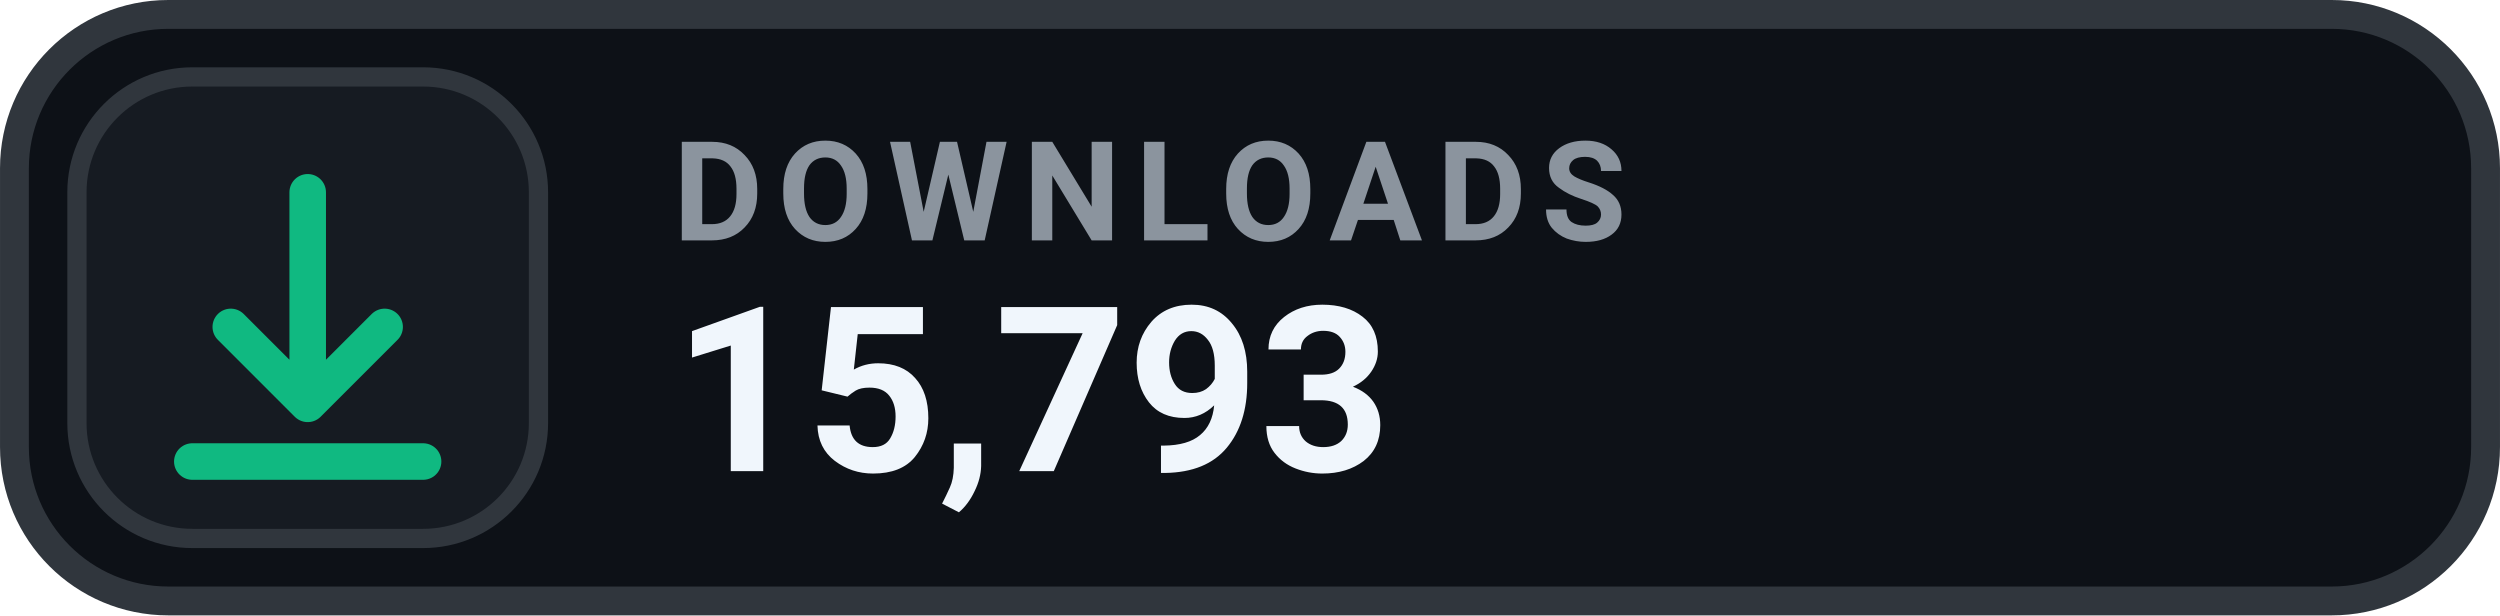
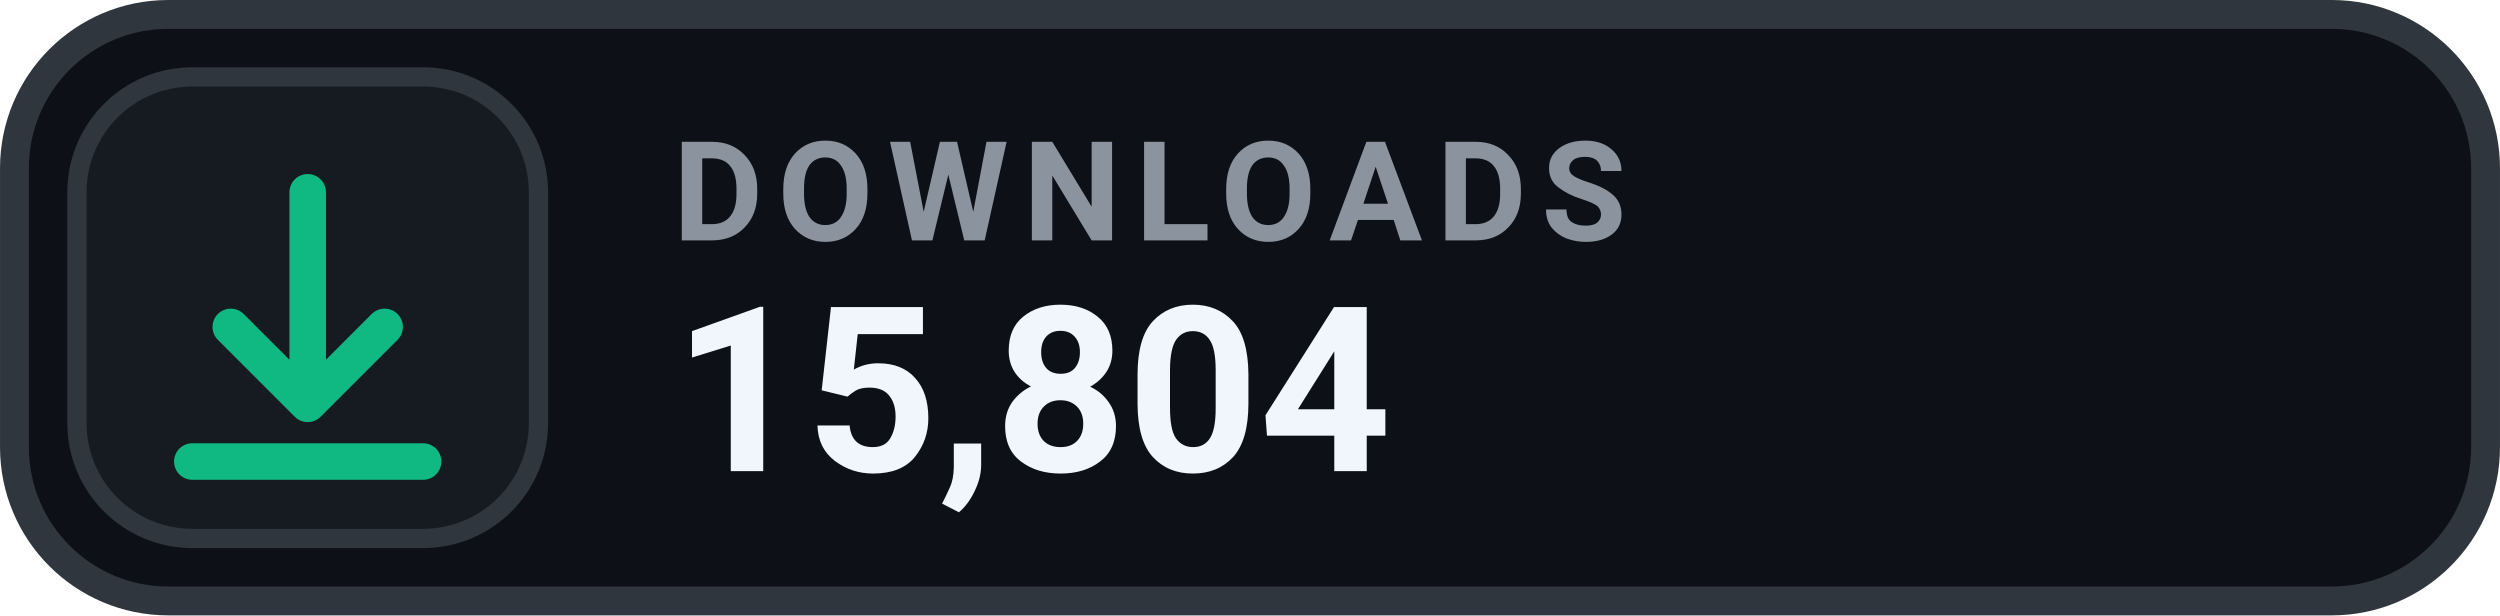
- <svg xmlns="http://www.w3.org/2000/svg" width="126" height="31.015" viewBox="0 0 130 32" role="img" aria-label="DOWNLOADS 15,793">
+ <svg xmlns="http://www.w3.org/2000/svg" width="126" height="31.015" viewBox="0 0 130 32" role="img" aria-label="DOWNLOADS 15,804">
  <rect x=".75" y=".75" width="128.5" height="30.5" rx="8" fill="#0D1117" stroke="#30363D" stroke-width="1.5" />
  <rect x="4" y="4" width="24" height="24" rx="6" fill="#161B22" stroke="#30363D" stroke-width="1" />
  <g transform="translate(16 16)" style="color:#10B981;">
    <path d="M0 -6 v11 m0 0 l4 -4 m-4 4 l-4 -4 M-6 8 h12" fill="none" stroke="currentColor" stroke-width="1.9" stroke-linecap="round" stroke-linejoin="round" />
  </g>
  <text x="35" y="12.5" fill="#8B949E" font-family="-apple-system,BlinkMacSystemFont,'Segoe UI',Roboto,Helvetica,Arial,sans-serif" font-size="7.2" font-weight="700" letter-spacing=".75">DOWNLOADS</text>
-   <text x="35" y="24.5" fill="#F0F6FC" font-family="-apple-system,BlinkMacSystemFont,'Segoe UI',Roboto,Helvetica,Arial,sans-serif" font-size="12" font-weight="700">15,793</text>
+   <text x="35" y="24.5" fill="#F0F6FC" font-family="-apple-system,BlinkMacSystemFont,'Segoe UI',Roboto,Helvetica,Arial,sans-serif" font-size="12" font-weight="700">15,804</text>
</svg>
